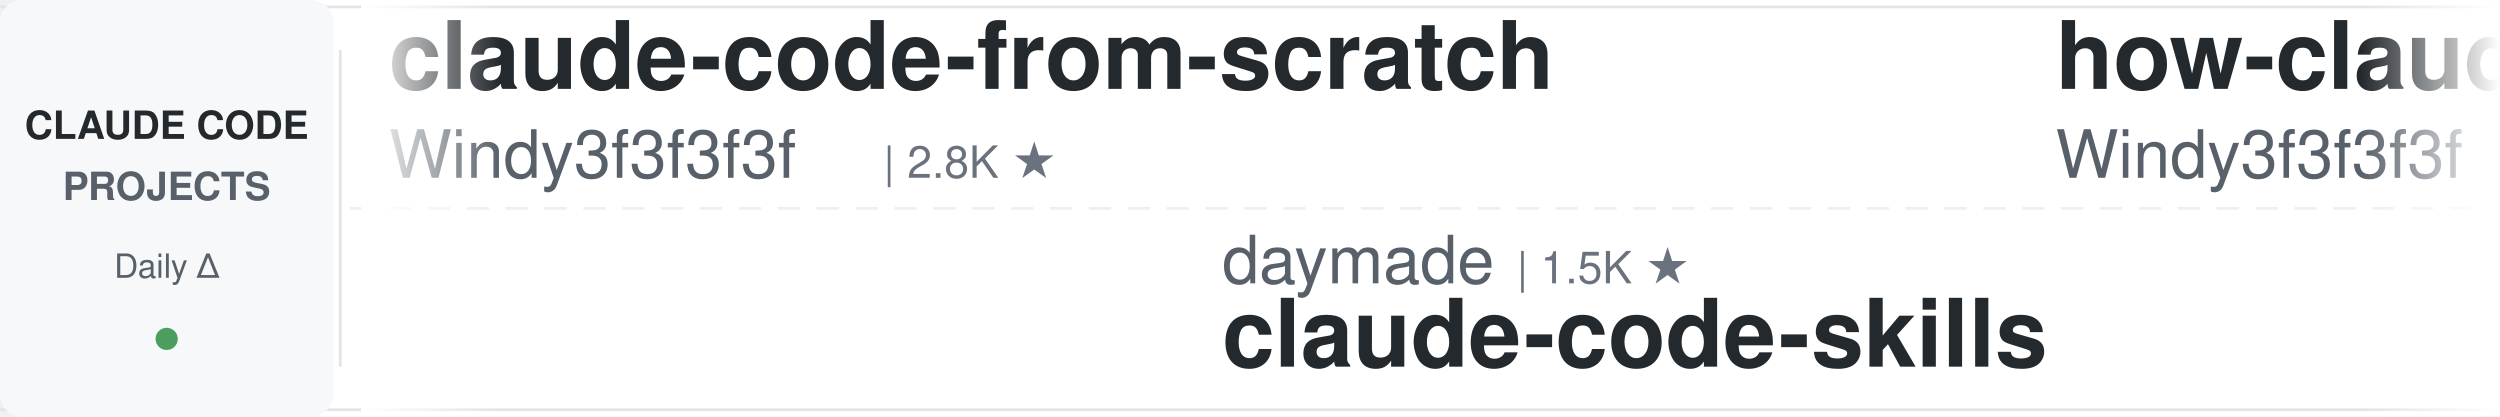
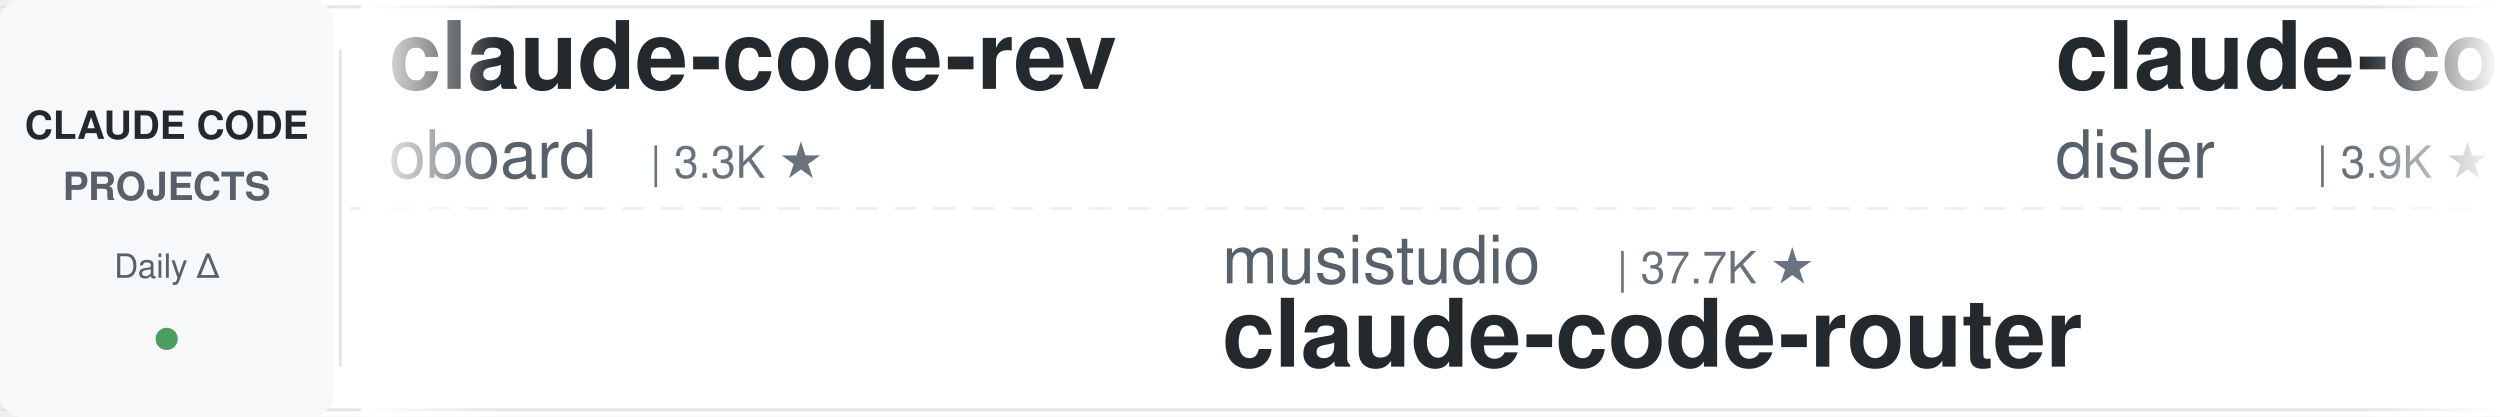
<svg xmlns="http://www.w3.org/2000/svg" width="900" height="150">
  <defs>
    <linearGradient id="leftFade" x1="0%" y1="0%" x2="100%" y2="0%">
      <stop offset="0%" style="stop-color:#ffffff;stop-opacity:1" />
      <stop offset="100%" style="stop-color:#ffffff;stop-opacity:0" />
    </linearGradient>
    <linearGradient id="rightFade" x1="0%" y1="0%" x2="100%" y2="0%">
      <stop offset="0%" style="stop-color:#ffffff;stop-opacity:0" />
      <stop offset="100%" style="stop-color:#ffffff;stop-opacity:1" />
    </linearGradient>
  </defs>
  <rect width="900" height="150" fill="#ffffff" rx="8" />
  <rect x="0" y="2" width="900" height="1" fill="#e1e4e8" />
  <rect x="0" y="147" width="900" height="1" fill="#e1e4e8" />
  <line x1="0" y1="75" x2="900" y2="75" stroke="#e1e4e8" stroke-width="1" stroke-dasharray="8 6" opacity="0.6" />
  <rect x="0" y="0" width="120" height="150" fill="#f6f8fa" rx="8" />
  <text x="60" y="50" font-family="-apple-system, BlinkMacSystemFont, 'Segoe UI', Helvetica, Arial, sans-serif" font-size="14" font-weight="600" fill="#24292e" text-anchor="middle">CLAUDE CODE</text>
  <text x="60" y="72" font-family="-apple-system, BlinkMacSystemFont, 'Segoe UI', Helvetica, Arial, sans-serif" font-size="14" font-weight="600" fill="#586069" text-anchor="middle">PROJECTS</text>
  <text x="60" y="100" font-family="-apple-system, BlinkMacSystemFont, 'Segoe UI', Helvetica, Arial, sans-serif" font-size="12" font-weight="500" fill="#586069" text-anchor="middle">Daily Δ</text>
  <circle cx="60" cy="122" r="4" fill="#22863a" opacity="0.8" />
  <rect x="122" y="18" width="1" height="114" fill="#e1e4e8" />
  <clipPath id="tickerClip">
    <rect x="130" y="0" width="770" height="150" />
  </clipPath>
  <g clip-path="url(#tickerClip)">
    <g id="tickerItems">
      <animateTransform attributeName="transform" attributeType="XML" type="translate" from="0 0" to="-3000 0" dur="54s" repeatCount="indefinite" />
      <g transform="translate(0, 0)">
-         <text x="140" y="32" font-family="-apple-system, BlinkMacSystemFont, 'Segoe UI', Helvetica, Arial, sans-serif" font-size="34" font-weight="600" fill="#24292e">claude-code-from-scratch</text>
-         <text x="140" y="64" font-family="-apple-system, BlinkMacSystemFont, 'Segoe UI', Helvetica, Arial, sans-serif" font-size="24" font-weight="400" fill="#586069">Windy3f3f3f3f</text>
-         <text x="318" y="64" font-family="-apple-system, BlinkMacSystemFont, 'Segoe UI', Helvetica, Arial, sans-serif" font-size="16" font-weight="500" fill="#6a737d">| 2.8K ★</text>
+         <text x="140" y="32" font-family="-apple-system, BlinkMacSystemFont, 'Segoe UI', Helvetica, Arial, sans-serif" font-size="34" font-weight="600" fill="#24292e">claude-code-rev</text>
+         <text x="140" y="64" font-family="-apple-system, BlinkMacSystemFont, 'Segoe UI', Helvetica, Arial, sans-serif" font-size="24" font-weight="400" fill="#586069">oboard</text>
+         <text x="234" y="64" font-family="-apple-system, BlinkMacSystemFont, 'Segoe UI', Helvetica, Arial, sans-serif" font-size="16" font-weight="500" fill="#6a737d">| 3.3K ★</text>
      </g>
      <g transform="translate(300, 0)">
+         <text x="140" y="102" font-family="-apple-system, BlinkMacSystemFont, 'Segoe UI', Helvetica, Arial, sans-serif" font-size="24" font-weight="400" fill="#586069">musistudio</text>
+         <text x="282" y="102" font-family="-apple-system, BlinkMacSystemFont, 'Segoe UI', Helvetica, Arial, sans-serif" font-size="16" font-weight="500" fill="#6a737d">| 37.7K ★</text>
+         <text x="140" y="132" font-family="-apple-system, BlinkMacSystemFont, 'Segoe UI', Helvetica, Arial, sans-serif" font-size="34" font-weight="600" fill="#24292e">claude-code-router</text>
+       </g>
+       <g transform="translate(600, 0)">
+         <text x="140" y="32" font-family="-apple-system, BlinkMacSystemFont, 'Segoe UI', Helvetica, Arial, sans-serif" font-size="34" font-weight="600" fill="#24292e">claude-code-hooks-master...</text>
+         <text x="140" y="64" font-family="-apple-system, BlinkMacSystemFont, 'Segoe UI', Helvetica, Arial, sans-serif" font-size="24" font-weight="400" fill="#586069">disler</text>
+         <text x="234" y="64" font-family="-apple-system, BlinkMacSystemFont, 'Segoe UI', Helvetica, Arial, sans-serif" font-size="16" font-weight="500" fill="#6a737d">| 3.9K ★</text>
+       </g>
+       <g transform="translate(900, 0)">
+         <text x="140" y="102" font-family="-apple-system, BlinkMacSystemFont, 'Segoe UI', Helvetica, Arial, sans-serif" font-size="24" font-weight="400" fill="#586069">digitalsamba</text>
+         <text x="306" y="102" font-family="-apple-system, BlinkMacSystemFont, 'Segoe UI', Helvetica, Arial, sans-serif" font-size="16" font-weight="500" fill="#6a737d">| 2.3K ★</text>
+         <text x="140" y="132" font-family="-apple-system, BlinkMacSystemFont, 'Segoe UI', Helvetica, Arial, sans-serif" font-size="34" font-weight="600" fill="#24292e">claude-code-video-toolki...</text>
+       </g>
+       <g transform="translate(1200, 0)">
+         <text x="140" y="32" font-family="-apple-system, BlinkMacSystemFont, 'Segoe UI', Helvetica, Arial, sans-serif" font-size="34" font-weight="600" fill="#24292e">edmunds-claude-code</text>
+         <text x="140" y="64" font-family="-apple-system, BlinkMacSystemFont, 'Segoe UI', Helvetica, Arial, sans-serif" font-size="24" font-weight="400" fill="#586069">edmund-io</text>
+         <text x="270" y="64" font-family="-apple-system, BlinkMacSystemFont, 'Segoe UI', Helvetica, Arial, sans-serif" font-size="16" font-weight="500" fill="#6a737d">| 1.5K ★</text>
+       </g>
+       <g transform="translate(1500, 0)">
        <text x="140" y="102" font-family="-apple-system, BlinkMacSystemFont, 'Segoe UI', Helvetica, Arial, sans-serif" font-size="24" font-weight="400" fill="#586069">daymade</text>
        <text x="246" y="102" font-family="-apple-system, BlinkMacSystemFont, 'Segoe UI', Helvetica, Arial, sans-serif" font-size="16" font-weight="500" fill="#6a737d">| 1.5K ★</text>
        <text x="140" y="132" font-family="-apple-system, BlinkMacSystemFont, 'Segoe UI', Helvetica, Arial, sans-serif" font-size="34" font-weight="600" fill="#24292e">claude-code-skills</text>
      </g>
-       <g transform="translate(600, 0)">
-         <text x="140" y="32" font-family="-apple-system, BlinkMacSystemFont, 'Segoe UI', Helvetica, Arial, sans-serif" font-size="34" font-weight="600" fill="#24292e">how-claude-code-works</text>
-         <text x="140" y="64" font-family="-apple-system, BlinkMacSystemFont, 'Segoe UI', Helvetica, Arial, sans-serif" font-size="24" font-weight="400" fill="#586069">Windy3f3f3f3f</text>
-         <text x="318" y="64" font-family="-apple-system, BlinkMacSystemFont, 'Segoe UI', Helvetica, Arial, sans-serif" font-size="16" font-weight="500" fill="#6a737d">| 3.7K ★</text>
+       <g transform="translate(1800, 0)">
+         <text x="140" y="32" font-family="-apple-system, BlinkMacSystemFont, 'Segoe UI', Helvetica, Arial, sans-serif" font-size="34" font-weight="600" fill="#24292e">claude-code-guide</text>
+         <text x="140" y="64" font-family="-apple-system, BlinkMacSystemFont, 'Segoe UI', Helvetica, Arial, sans-serif" font-size="24" font-weight="400" fill="#586069">zebbern</text>
+         <text x="246" y="64" font-family="-apple-system, BlinkMacSystemFont, 'Segoe UI', Helvetica, Arial, sans-serif" font-size="16" font-weight="500" fill="#6a737d">| 4.7K ★</text>
      </g>
-       <g transform="translate(900, 0)">
-         <text x="140" y="102" font-family="-apple-system, BlinkMacSystemFont, 'Segoe UI', Helvetica, Arial, sans-serif" font-size="24" font-weight="400" fill="#586069">ponponon</text>
-         <text x="258" y="102" font-family="-apple-system, BlinkMacSystemFont, 'Segoe UI', Helvetica, Arial, sans-serif" font-size="16" font-weight="500" fill="#6a737d">| 2.3K ★</text>
-         <text x="140" y="132" font-family="-apple-system, BlinkMacSystemFont, 'Segoe UI', Helvetica, Arial, sans-serif" font-size="34" font-weight="600" fill="#24292e">claude_code_src</text>
+       <g transform="translate(2100, 0)">
+         <text x="140" y="102" font-family="-apple-system, BlinkMacSystemFont, 'Segoe UI', Helvetica, Arial, sans-serif" font-size="24" font-weight="400" fill="#586069">asgeirtj</text>
+         <text x="258" y="102" font-family="-apple-system, BlinkMacSystemFont, 'Segoe UI', Helvetica, Arial, sans-serif" font-size="16" font-weight="500" fill="#6a737d">| 69.8K ★</text>
+         <text x="140" y="132" font-family="-apple-system, BlinkMacSystemFont, 'Segoe UI', Helvetica, Arial, sans-serif" font-size="34" font-weight="600" fill="#24292e">system_prompts_leaks</text>
      </g>
-       <g transform="translate(1200, 0)">
+       <g transform="translate(2400, 0)">
        <text x="140" y="32" font-family="-apple-system, BlinkMacSystemFont, 'Segoe UI', Helvetica, Arial, sans-serif" font-size="34" font-weight="600" fill="#24292e">claude-code-book</text>
        <text x="140" y="64" font-family="-apple-system, BlinkMacSystemFont, 'Segoe UI', Helvetica, Arial, sans-serif" font-size="24" font-weight="400" fill="#586069">lintsinghua</text>
        <text x="294" y="64" font-family="-apple-system, BlinkMacSystemFont, 'Segoe UI', Helvetica, Arial, sans-serif" font-size="16" font-weight="500" fill="#6a737d">| 4.3K ★</text>
      </g>
-       <g transform="translate(1500, 0)">
+       <g transform="translate(2700, 0)">
+         <text x="140" y="102" font-family="-apple-system, BlinkMacSystemFont, 'Segoe UI', Helvetica, Arial, sans-serif" font-size="24" font-weight="400" fill="#586069">darcyegb</text>
+         <text x="258" y="102" font-family="-apple-system, BlinkMacSystemFont, 'Segoe UI', Helvetica, Arial, sans-serif" font-size="16" font-weight="500" fill="#6a737d">| 777 ★</text>
+         <text x="140" y="132" font-family="-apple-system, BlinkMacSystemFont, 'Segoe UI', Helvetica, Arial, sans-serif" font-size="34" font-weight="600" fill="#24292e">ClaudeCodeAgents</text>
+       </g>
+       <g transform="translate(3000, 0)">
+         <text x="140" y="32" font-family="-apple-system, BlinkMacSystemFont, 'Segoe UI', Helvetica, Arial, sans-serif" font-size="34" font-weight="600" fill="#24292e">claude-code-rev</text>
+         <text x="140" y="64" font-family="-apple-system, BlinkMacSystemFont, 'Segoe UI', Helvetica, Arial, sans-serif" font-size="24" font-weight="400" fill="#586069">oboard</text>
+         <text x="234" y="64" font-family="-apple-system, BlinkMacSystemFont, 'Segoe UI', Helvetica, Arial, sans-serif" font-size="16" font-weight="500" fill="#6a737d">| 3.3K ★</text>
+       </g>
+       <g transform="translate(3300, 0)">
        <text x="140" y="102" font-family="-apple-system, BlinkMacSystemFont, 'Segoe UI', Helvetica, Arial, sans-serif" font-size="24" font-weight="400" fill="#586069">musistudio</text>
        <text x="282" y="102" font-family="-apple-system, BlinkMacSystemFont, 'Segoe UI', Helvetica, Arial, sans-serif" font-size="16" font-weight="500" fill="#6a737d">| 37.7K ★</text>
        <text x="140" y="132" font-family="-apple-system, BlinkMacSystemFont, 'Segoe UI', Helvetica, Arial, sans-serif" font-size="34" font-weight="600" fill="#24292e">claude-code-router</text>
      </g>
-       <g transform="translate(1800, 0)">
-         <text x="140" y="32" font-family="-apple-system, BlinkMacSystemFont, 'Segoe UI', Helvetica, Arial, sans-serif" font-size="34" font-weight="600" fill="#24292e">claude-code-guide</text>
-         <text x="140" y="64" font-family="-apple-system, BlinkMacSystemFont, 'Segoe UI', Helvetica, Arial, sans-serif" font-size="24" font-weight="400" fill="#586069">Cranot</text>
-         <text x="234" y="64" font-family="-apple-system, BlinkMacSystemFont, 'Segoe UI', Helvetica, Arial, sans-serif" font-size="16" font-weight="500" fill="#6a737d">| 2.9K ★</text>
-       </g>
-       <g transform="translate(2100, 0)">
-         <text x="140" y="102" font-family="-apple-system, BlinkMacSystemFont, 'Segoe UI', Helvetica, Arial, sans-serif" font-size="24" font-weight="400" fill="#586069">edmund-io</text>
-         <text x="270" y="102" font-family="-apple-system, BlinkMacSystemFont, 'Segoe UI', Helvetica, Arial, sans-serif" font-size="16" font-weight="500" fill="#6a737d">| 1.5K ★</text>
-         <text x="140" y="132" font-family="-apple-system, BlinkMacSystemFont, 'Segoe UI', Helvetica, Arial, sans-serif" font-size="34" font-weight="600" fill="#24292e">edmunds-claude-code</text>
-       </g>
-       <g transform="translate(2400, 0)">
-         <text x="140" y="32" font-family="-apple-system, BlinkMacSystemFont, 'Segoe UI', Helvetica, Arial, sans-serif" font-size="34" font-weight="600" fill="#24292e">claude-code-tips</text>
-         <text x="140" y="64" font-family="-apple-system, BlinkMacSystemFont, 'Segoe UI', Helvetica, Arial, sans-serif" font-size="24" font-weight="400" fill="#586069">ykdojo</text>
-         <text x="234" y="64" font-family="-apple-system, BlinkMacSystemFont, 'Segoe UI', Helvetica, Arial, sans-serif" font-size="16" font-weight="500" fill="#6a737d">| 10.2K ★</text>
-       </g>
-       <g transform="translate(2700, 0)">
-         <text x="140" y="102" font-family="-apple-system, BlinkMacSystemFont, 'Segoe UI', Helvetica, Arial, sans-serif" font-size="24" font-weight="400" fill="#586069">AICoderTudou</text>
-         <text x="306" y="102" font-family="-apple-system, BlinkMacSystemFont, 'Segoe UI', Helvetica, Arial, sans-serif" font-size="16" font-weight="500" fill="#6a737d">| 493 ★</text>
-         <text x="140" y="132" font-family="-apple-system, BlinkMacSystemFont, 'Segoe UI', Helvetica, Arial, sans-serif" font-size="34" font-weight="600" fill="#24292e">claude-code-tudou</text>
-       </g>
-       <g transform="translate(3000, 0)">
-         <text x="140" y="32" font-family="-apple-system, BlinkMacSystemFont, 'Segoe UI', Helvetica, Arial, sans-serif" font-size="34" font-weight="600" fill="#24292e">claude-code-from-scratch</text>
-         <text x="140" y="64" font-family="-apple-system, BlinkMacSystemFont, 'Segoe UI', Helvetica, Arial, sans-serif" font-size="24" font-weight="400" fill="#586069">Windy3f3f3f3f</text>
-         <text x="318" y="64" font-family="-apple-system, BlinkMacSystemFont, 'Segoe UI', Helvetica, Arial, sans-serif" font-size="16" font-weight="500" fill="#6a737d">| 2.8K ★</text>
-       </g>
-       <g transform="translate(3300, 0)">
-         <text x="140" y="102" font-family="-apple-system, BlinkMacSystemFont, 'Segoe UI', Helvetica, Arial, sans-serif" font-size="24" font-weight="400" fill="#586069">daymade</text>
-         <text x="246" y="102" font-family="-apple-system, BlinkMacSystemFont, 'Segoe UI', Helvetica, Arial, sans-serif" font-size="16" font-weight="500" fill="#6a737d">| 1.5K ★</text>
-         <text x="140" y="132" font-family="-apple-system, BlinkMacSystemFont, 'Segoe UI', Helvetica, Arial, sans-serif" font-size="34" font-weight="600" fill="#24292e">claude-code-skills</text>
-       </g>
      <g transform="translate(3600, 0)">
-         <text x="140" y="32" font-family="-apple-system, BlinkMacSystemFont, 'Segoe UI', Helvetica, Arial, sans-serif" font-size="34" font-weight="600" fill="#24292e">how-claude-code-works</text>
-         <text x="140" y="64" font-family="-apple-system, BlinkMacSystemFont, 'Segoe UI', Helvetica, Arial, sans-serif" font-size="24" font-weight="400" fill="#586069">Windy3f3f3f3f</text>
-         <text x="318" y="64" font-family="-apple-system, BlinkMacSystemFont, 'Segoe UI', Helvetica, Arial, sans-serif" font-size="16" font-weight="500" fill="#6a737d">| 3.7K ★</text>
+         <text x="140" y="32" font-family="-apple-system, BlinkMacSystemFont, 'Segoe UI', Helvetica, Arial, sans-serif" font-size="34" font-weight="600" fill="#24292e">claude-code-hooks-master...</text>
+         <text x="140" y="64" font-family="-apple-system, BlinkMacSystemFont, 'Segoe UI', Helvetica, Arial, sans-serif" font-size="24" font-weight="400" fill="#586069">disler</text>
+         <text x="234" y="64" font-family="-apple-system, BlinkMacSystemFont, 'Segoe UI', Helvetica, Arial, sans-serif" font-size="16" font-weight="500" fill="#6a737d">| 3.9K ★</text>
      </g>
      <g transform="translate(3900, 0)">
-         <text x="140" y="102" font-family="-apple-system, BlinkMacSystemFont, 'Segoe UI', Helvetica, Arial, sans-serif" font-size="24" font-weight="400" fill="#586069">ponponon</text>
-         <text x="258" y="102" font-family="-apple-system, BlinkMacSystemFont, 'Segoe UI', Helvetica, Arial, sans-serif" font-size="16" font-weight="500" fill="#6a737d">| 2.3K ★</text>
-         <text x="140" y="132" font-family="-apple-system, BlinkMacSystemFont, 'Segoe UI', Helvetica, Arial, sans-serif" font-size="34" font-weight="600" fill="#24292e">claude_code_src</text>
+         <text x="140" y="102" font-family="-apple-system, BlinkMacSystemFont, 'Segoe UI', Helvetica, Arial, sans-serif" font-size="24" font-weight="400" fill="#586069">digitalsamba</text>
+         <text x="306" y="102" font-family="-apple-system, BlinkMacSystemFont, 'Segoe UI', Helvetica, Arial, sans-serif" font-size="16" font-weight="500" fill="#6a737d">| 2.3K ★</text>
+         <text x="140" y="132" font-family="-apple-system, BlinkMacSystemFont, 'Segoe UI', Helvetica, Arial, sans-serif" font-size="34" font-weight="600" fill="#24292e">claude-code-video-toolki...</text>
      </g>
    </g>
  </g>
  <rect x="130" y="0" width="50" height="150" fill="url(#leftFade)" />
  <rect x="850" y="0" width="50" height="150" fill="url(#rightFade)" />
</svg>
